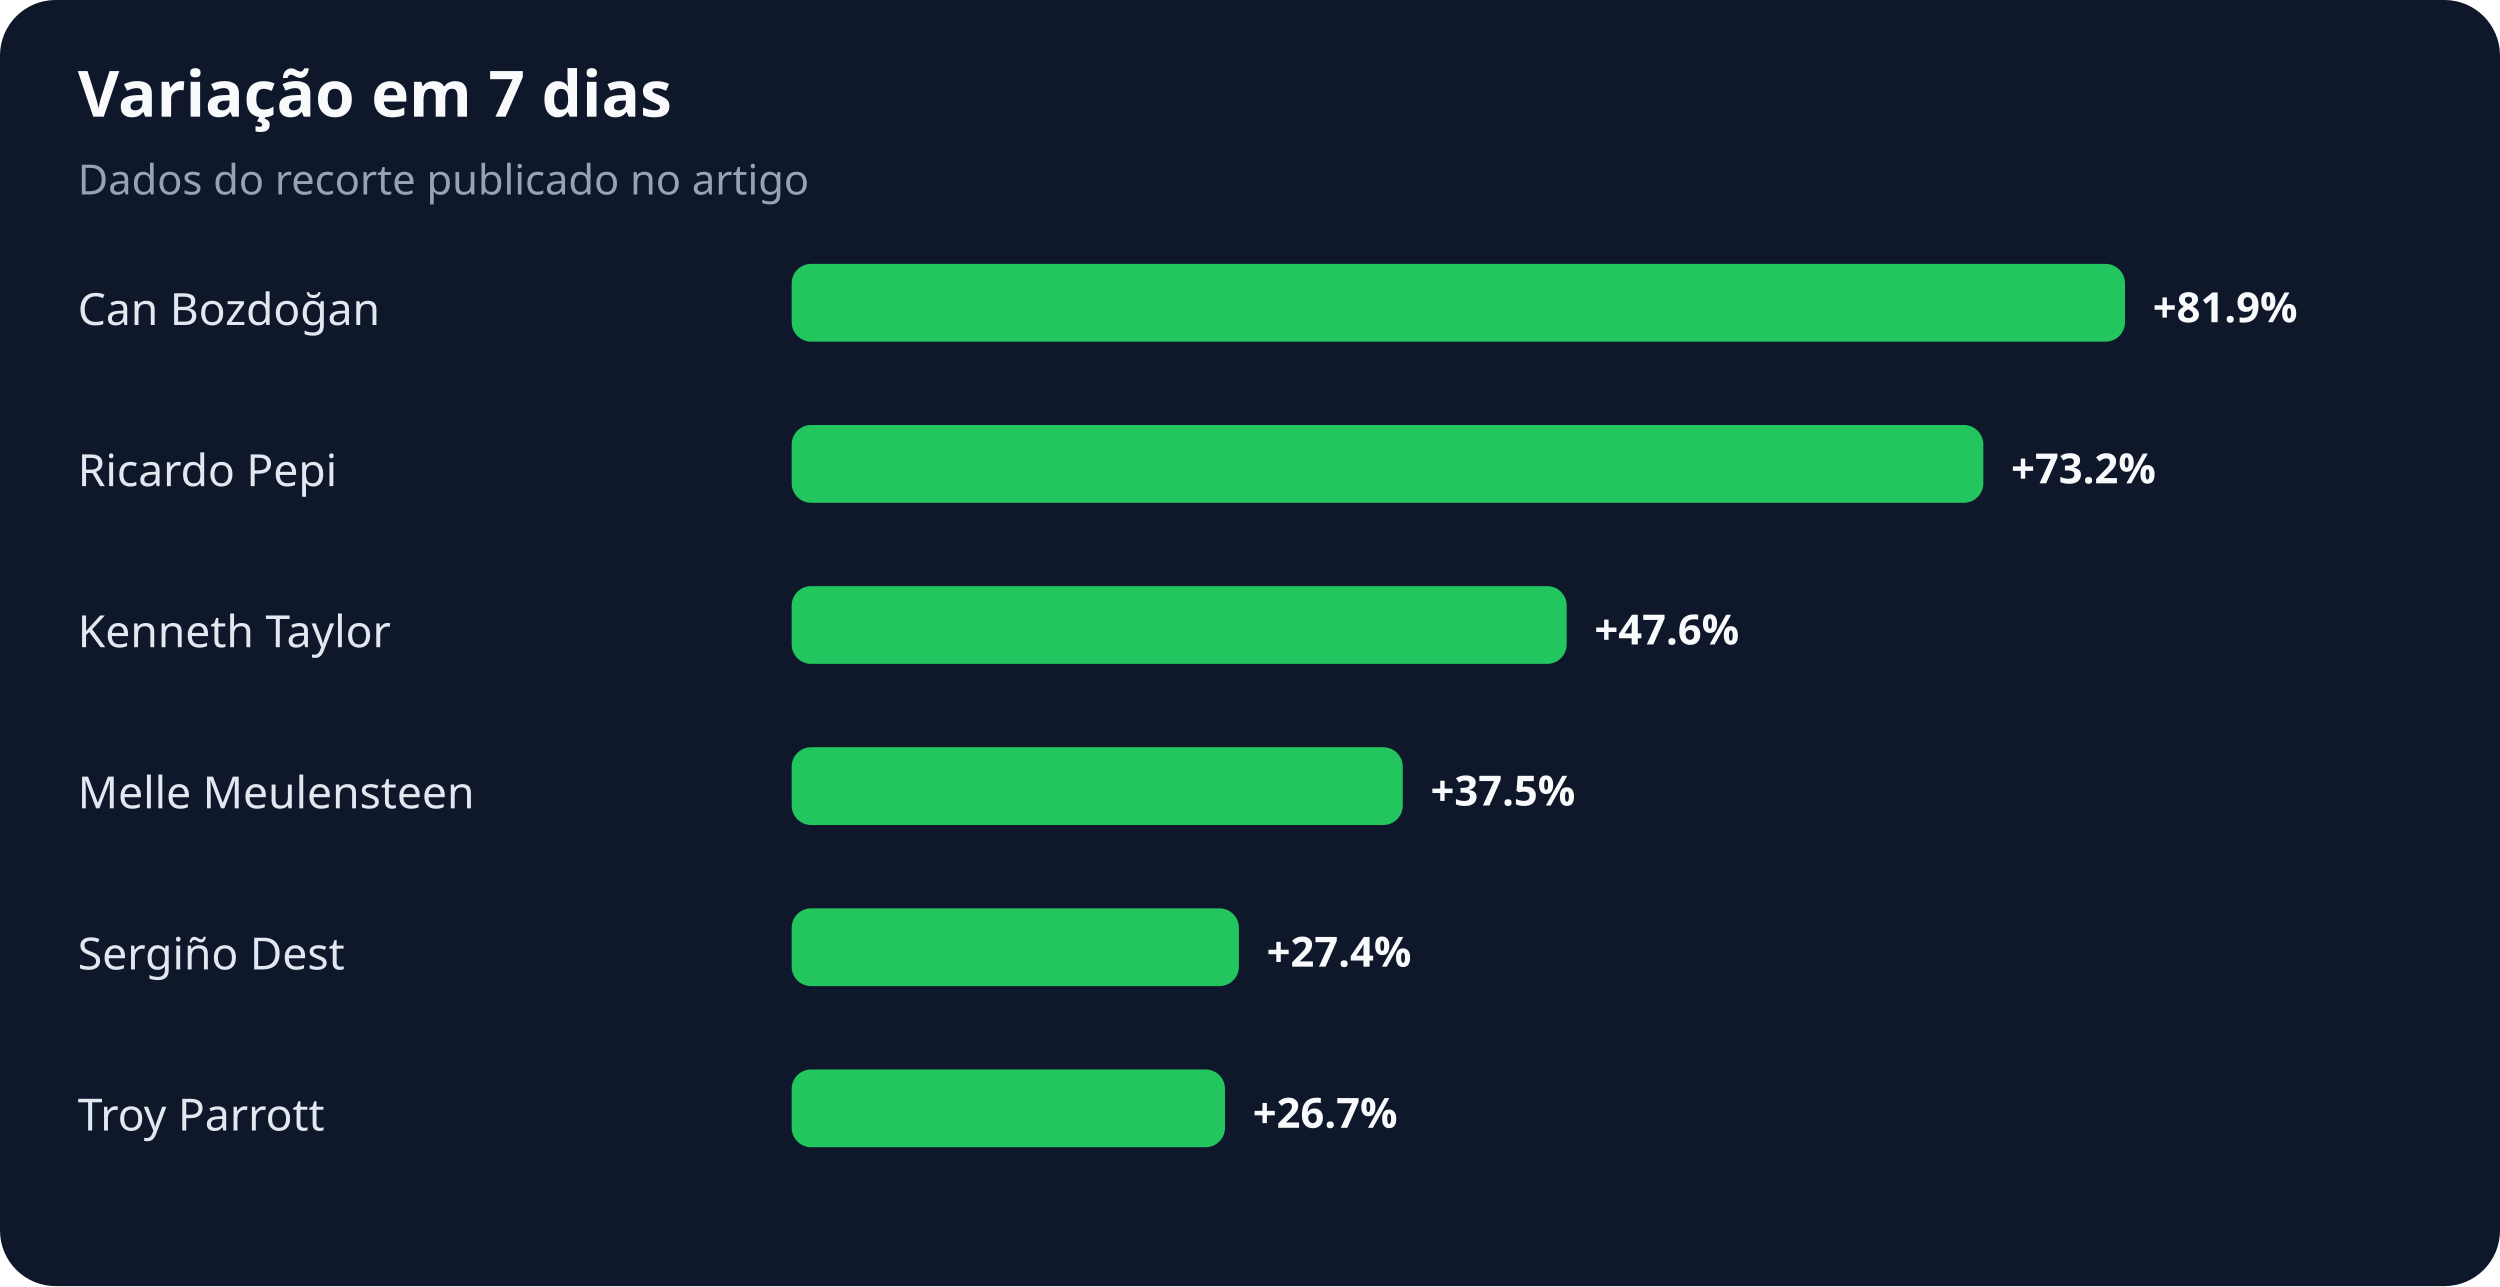
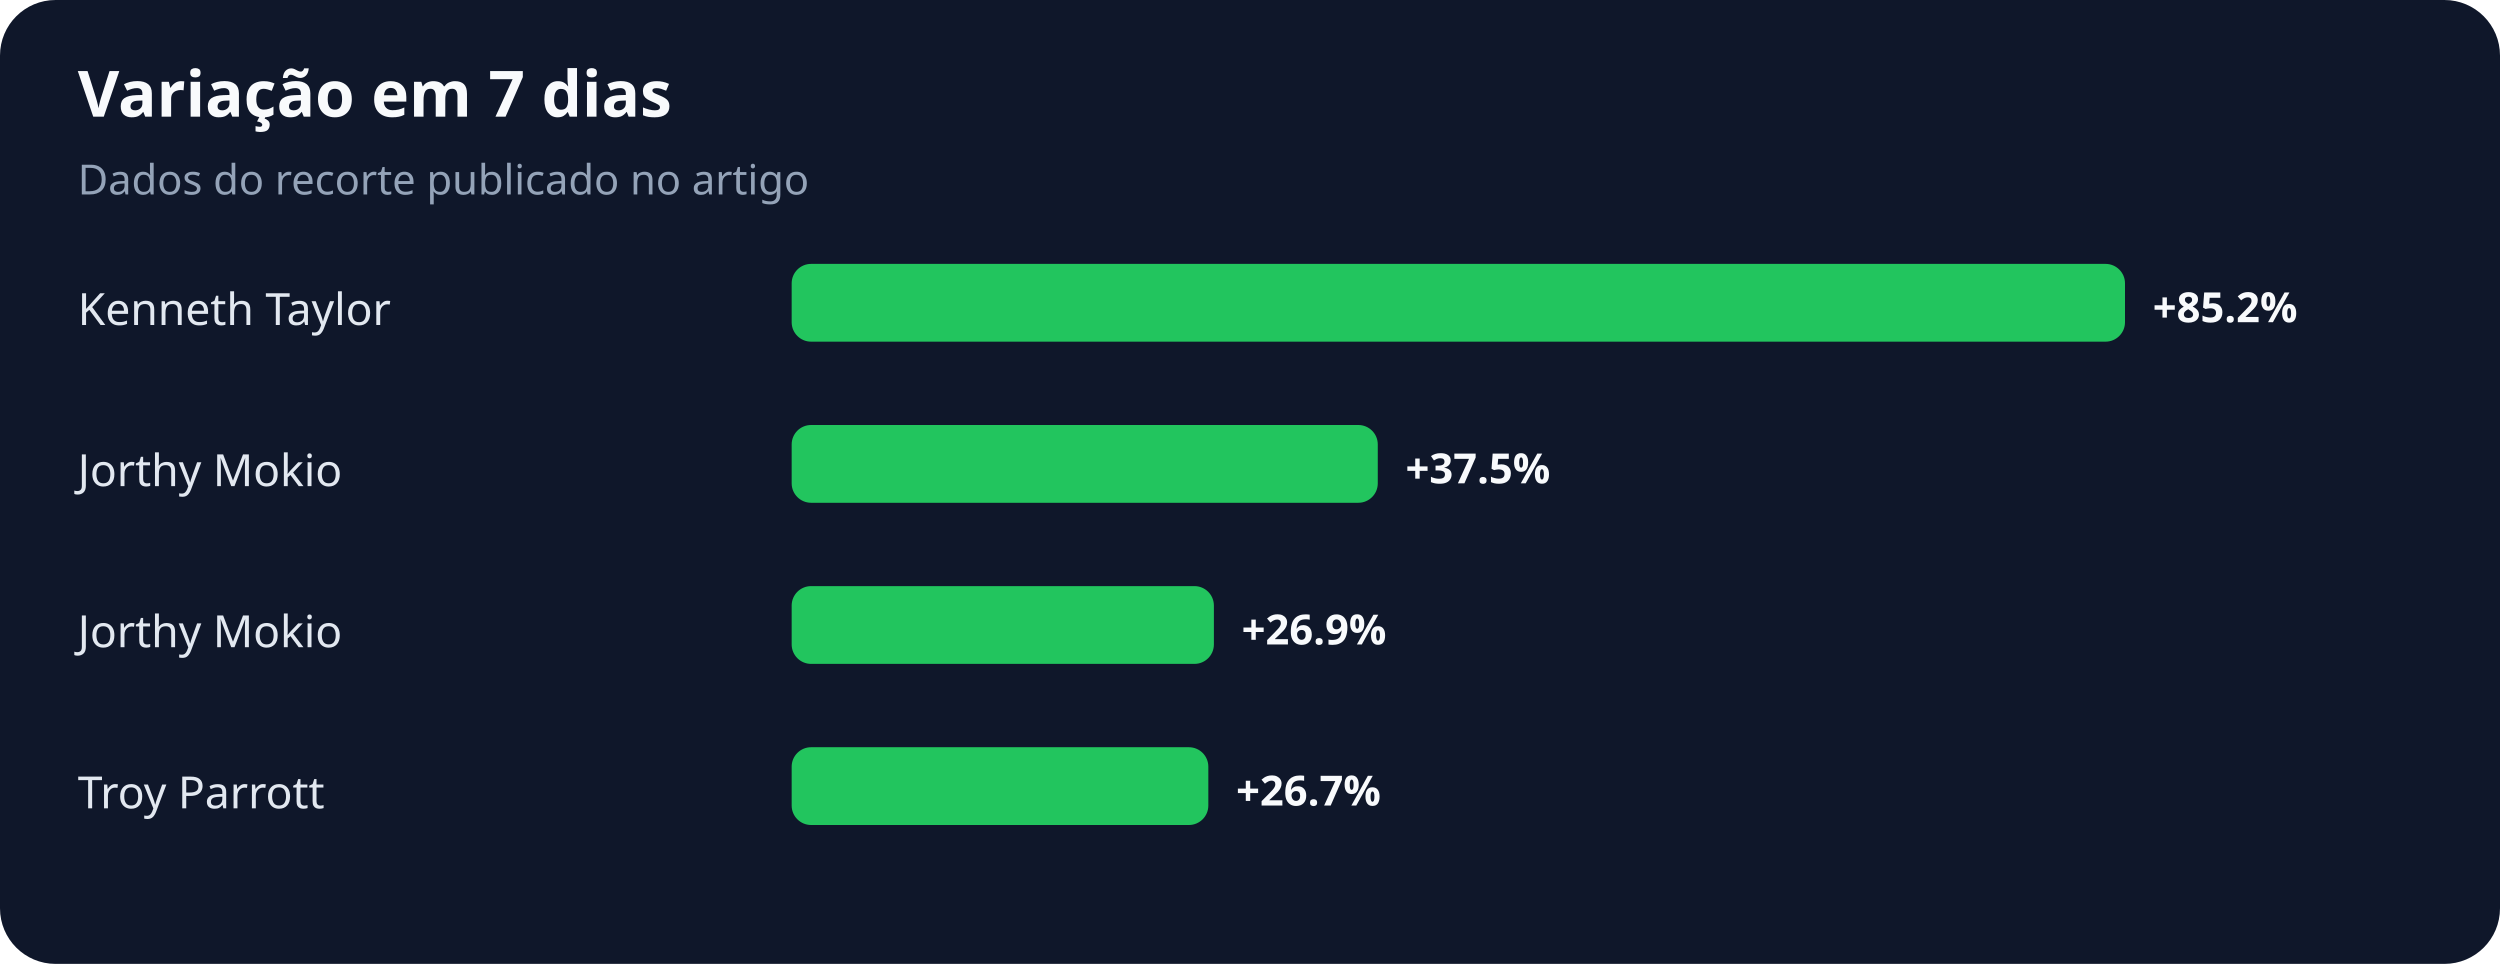
- <svg xmlns="http://www.w3.org/2000/svg" width="900" height="463" viewBox="0 0 900 463" role="img" aria-labelledby="title desc">
+ <svg xmlns="http://www.w3.org/2000/svg" width="900" height="347" viewBox="0 0 900 347" role="img" aria-labelledby="title desc">
  <rect width="100%" height="100%" rx="20" fill="#0f172a" />
  <text x="28" y="42" fill="#f8fafc" font-family="system-ui,sans-serif" font-size="23" font-weight="700">Variação em 7 dias</text>
  <text x="28" y="70" fill="#94a3b8" font-family="system-ui,sans-serif" font-size="15">Dados do recorte publicado no artigo</text>
-   <text x="28" y="117" fill="#e2e8f0" font-family="system-ui,sans-serif" font-size="16">Can Bozdoğan</text>
+   <text x="28" y="117" fill="#e2e8f0" font-family="system-ui,sans-serif" font-size="16">Kenneth Taylor</text>
  <rect x="285" y="95" width="480" height="28" rx="7" fill="#22c55e" />
-   <text x="775" y="116" fill="#f8fafc" font-family="system-ui,sans-serif" font-size="15" font-weight="700">+81.9%</text>
-   <text x="28" y="175" fill="#e2e8f0" font-family="system-ui,sans-serif" font-size="16">Ricardo Pepi</text>
-   <rect x="285" y="153" width="429" height="28" rx="7" fill="#22c55e" />
-   <text x="724" y="174" fill="#f8fafc" font-family="system-ui,sans-serif" font-size="15" font-weight="700">+73.2%</text>
-   <text x="28" y="233" fill="#e2e8f0" font-family="system-ui,sans-serif" font-size="16">Kenneth Taylor</text>
-   <rect x="285" y="211" width="279" height="28" rx="7" fill="#22c55e" />
-   <text x="574" y="232" fill="#f8fafc" font-family="system-ui,sans-serif" font-size="15" font-weight="700">+47.6%</text>
-   <text x="28" y="291" fill="#e2e8f0" font-family="system-ui,sans-serif" font-size="16">Melle Meulensteen</text>
-   <rect x="285" y="269" width="220" height="28" rx="7" fill="#22c55e" />
-   <text x="515" y="290" fill="#f8fafc" font-family="system-ui,sans-serif" font-size="15" font-weight="700">+37.5%</text>
-   <text x="28" y="349" fill="#e2e8f0" font-family="system-ui,sans-serif" font-size="16">Sergiño Dest</text>
-   <rect x="285" y="327" width="161" height="28" rx="7" fill="#22c55e" />
-   <text x="456" y="348" fill="#f8fafc" font-family="system-ui,sans-serif" font-size="15" font-weight="700">+27.4%</text>
-   <text x="28" y="407" fill="#e2e8f0" font-family="system-ui,sans-serif" font-size="16">Troy Parrott</text>
-   <rect x="285" y="385" width="156" height="28" rx="7" fill="#22c55e" />
-   <text x="451" y="406" fill="#f8fafc" font-family="system-ui,sans-serif" font-size="15" font-weight="700">+26.7%</text>
+   <text x="775" y="116" fill="#f8fafc" font-family="system-ui,sans-serif" font-size="15" font-weight="700">+85.2%</text>
+   <text x="28" y="175" fill="#e2e8f0" font-family="system-ui,sans-serif" font-size="16">Jorthy Mokio</text>
+   <rect x="285" y="153" width="211" height="28" rx="7" fill="#22c55e" />
+   <text x="506" y="174" fill="#f8fafc" font-family="system-ui,sans-serif" font-size="15" font-weight="700">+37.5%</text>
+   <text x="28" y="233" fill="#e2e8f0" font-family="system-ui,sans-serif" font-size="16">Jorthy Mokio</text>
+   <rect x="285" y="211" width="152" height="28" rx="7" fill="#22c55e" />
+   <text x="447" y="232" fill="#f8fafc" font-family="system-ui,sans-serif" font-size="15" font-weight="700">+26.9%</text>
+   <text x="28" y="291" fill="#e2e8f0" font-family="system-ui,sans-serif" font-size="16">Troy Parrott</text>
+   <rect x="285" y="269" width="150" height="28" rx="7" fill="#22c55e" />
+   <text x="445" y="290" fill="#f8fafc" font-family="system-ui,sans-serif" font-size="15" font-weight="700">+26.7%</text>
</svg>
